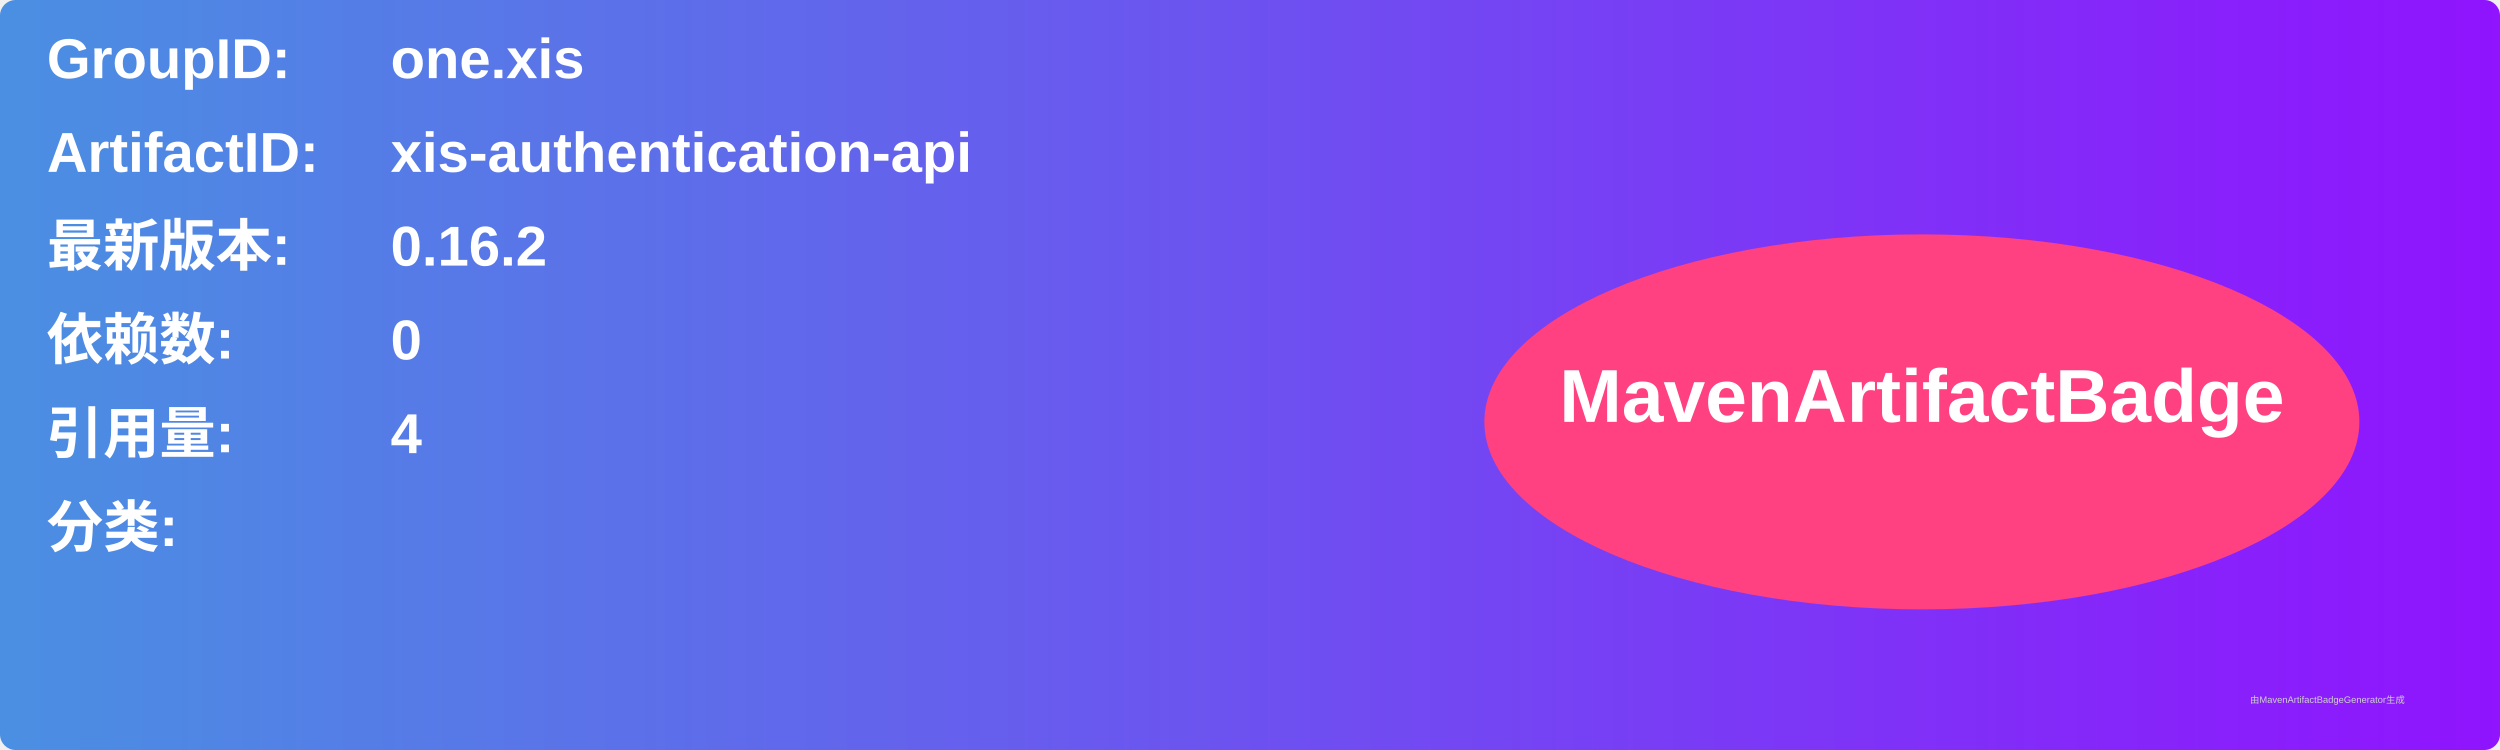
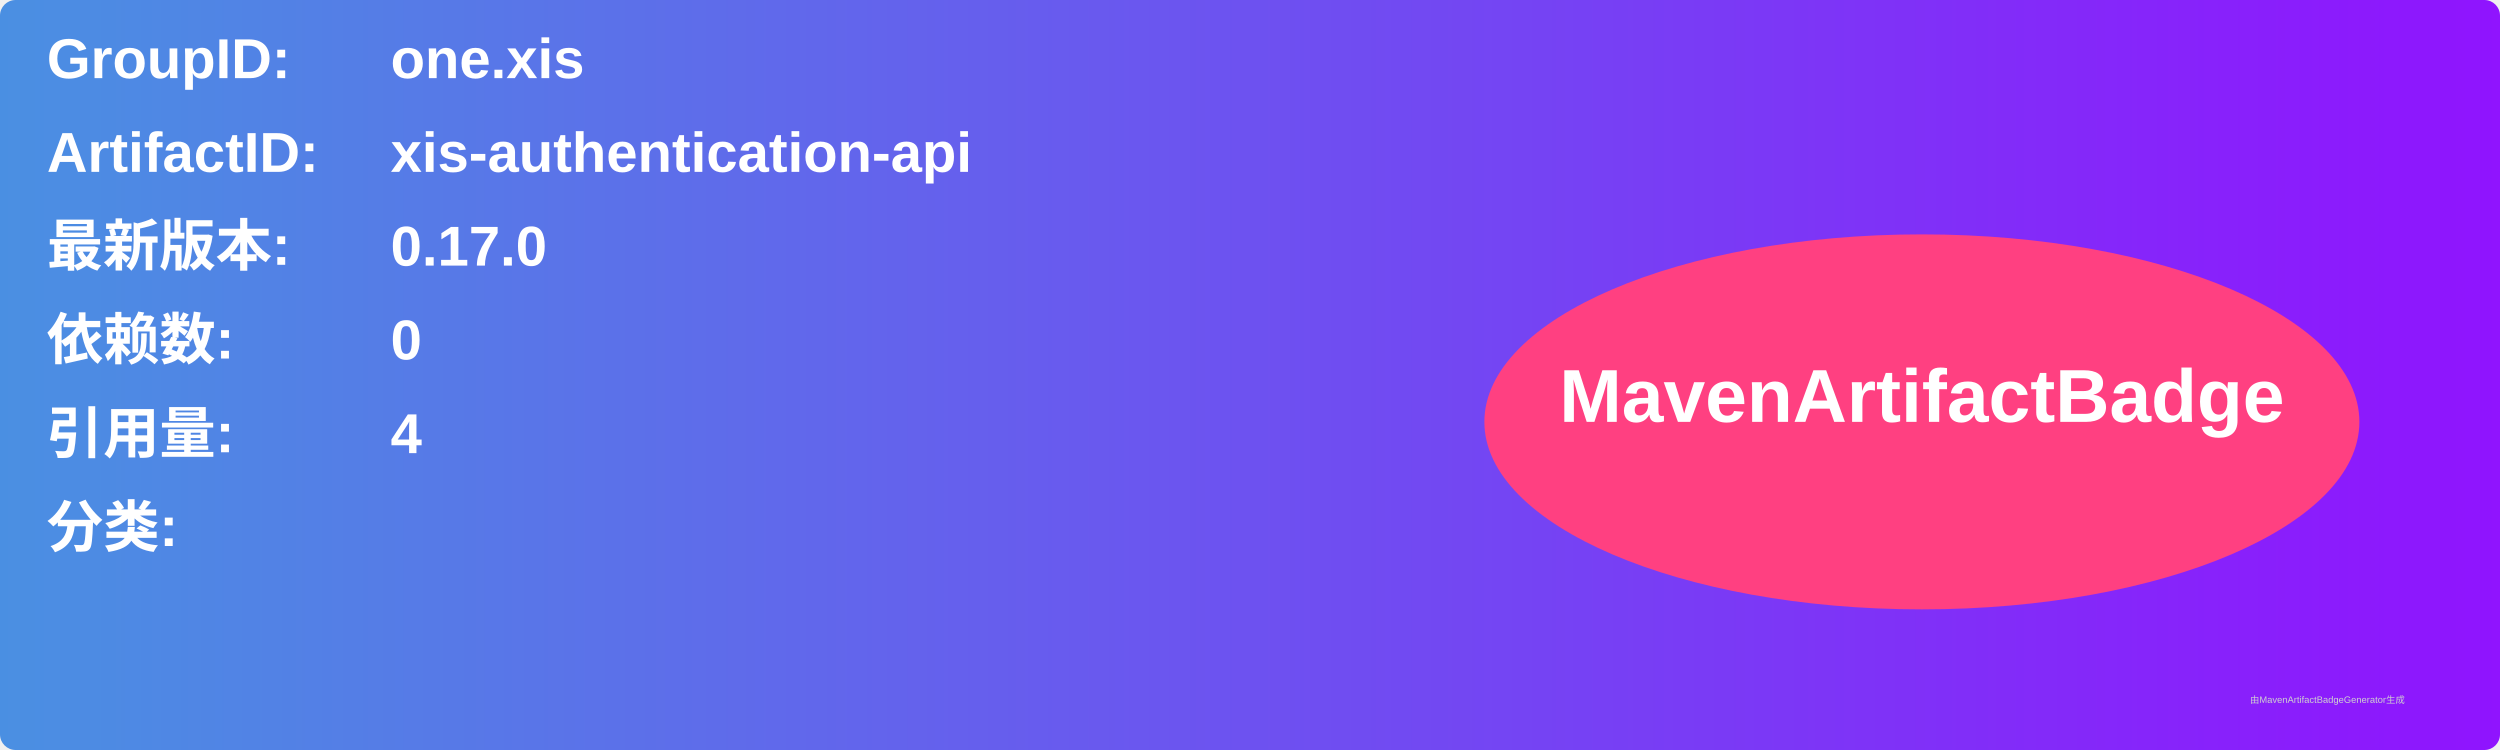
<svg xmlns="http://www.w3.org/2000/svg" width="800" height="240" viewBox="0 0 800 240">
  <linearGradient id="grad" x1="0%" y1="0%" x2="100%" y2="0%">
    <stop offset="0%" stop-color="#4a90e2" />
    <stop offset="100%" stop-color="#9013fe" />
  </linearGradient>
  <rect width="100%" height="100%" rx="5" ry="5" fill="url(#grad)" />
  <g transform="translate(15, 15)">
    <text x="0" y="10" font-family="Arial" font-size="18" fill="white" font-weight="bold" width="260">GroupID:</text>
    <text x="110" y="10" font-family="Arial" font-size="18" fill="white" font-weight="bold" width="460">one.xis</text>
    <text x="0" y="40" font-family="Arial" font-size="18" fill="white" font-weight="bold" width="260">ArtifactID:</text>
    <text x="110" y="40" font-family="Arial" font-size="18" fill="white" font-weight="bold" width="460">xis-authentication-api</text>
    <text x="0" y="70" font-family="Arial" font-size="18" fill="white" font-weight="bold">最新版本:</text>
    <text x="110" y="70" font-family="Arial" font-size="18" fill="white" font-weight="bold">
-       <tspan font-weight="bold">0.16.2</tspan>
+       <tspan font-weight="bold">0.17.0</tspan>
    </text>
    <text x="0" y="100" font-family="Arial" font-size="18" fill="white" font-weight="bold">依赖数: </text>
    <text x="110" y="100" font-family="Arial" font-size="18" fill="white">
      <tspan font-weight="bold">0</tspan>
    </text>
    <text x="0" y="130" font-family="Arial" font-size="18" fill="white" font-weight="bold">引用量: </text>
    <text x="110" y="130" font-family="Arial" font-size="18" fill="white">
      <tspan font-weight="bold">4</tspan>
    </text>
    <text x="0" y="160" font-family="Arial" font-size="18" fill="white" font-weight="bold">分类:</text>
    <text x="10" y="190" font-family="Arial" font-size="10" fill="white">
      <tspan font-weight="bold" />
    </text>
    <ellipse cx="600" cy="120" rx="140" ry="60" fill="#ff4081" />
    <text x="600" y="120" text-anchor="middle" font-family="Arial" font-size="24" fill="white" font-weight="bold">MavenArtifactBadge</text>
  </g>
  <text x="720" y="225" font-family="Arial" font-size="3" fill="#d0d0d0">由MavenArtifactBadgeGenerator生成</text>
</svg>
